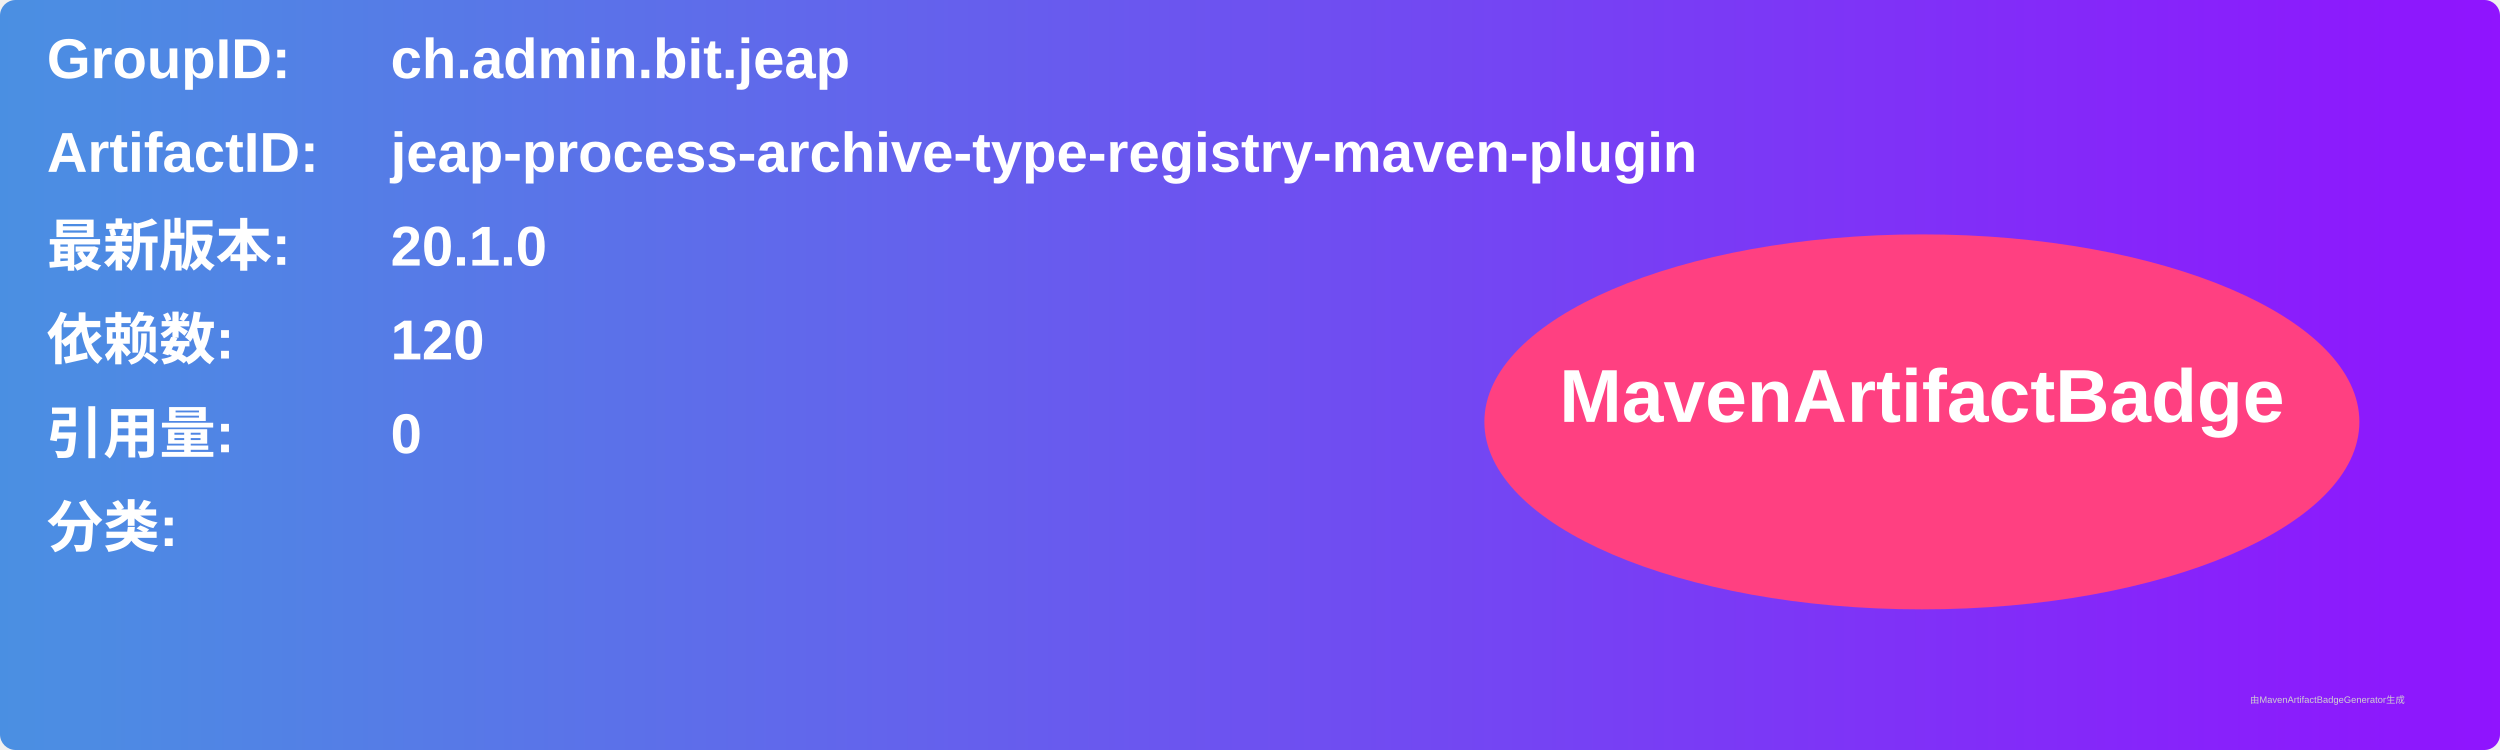
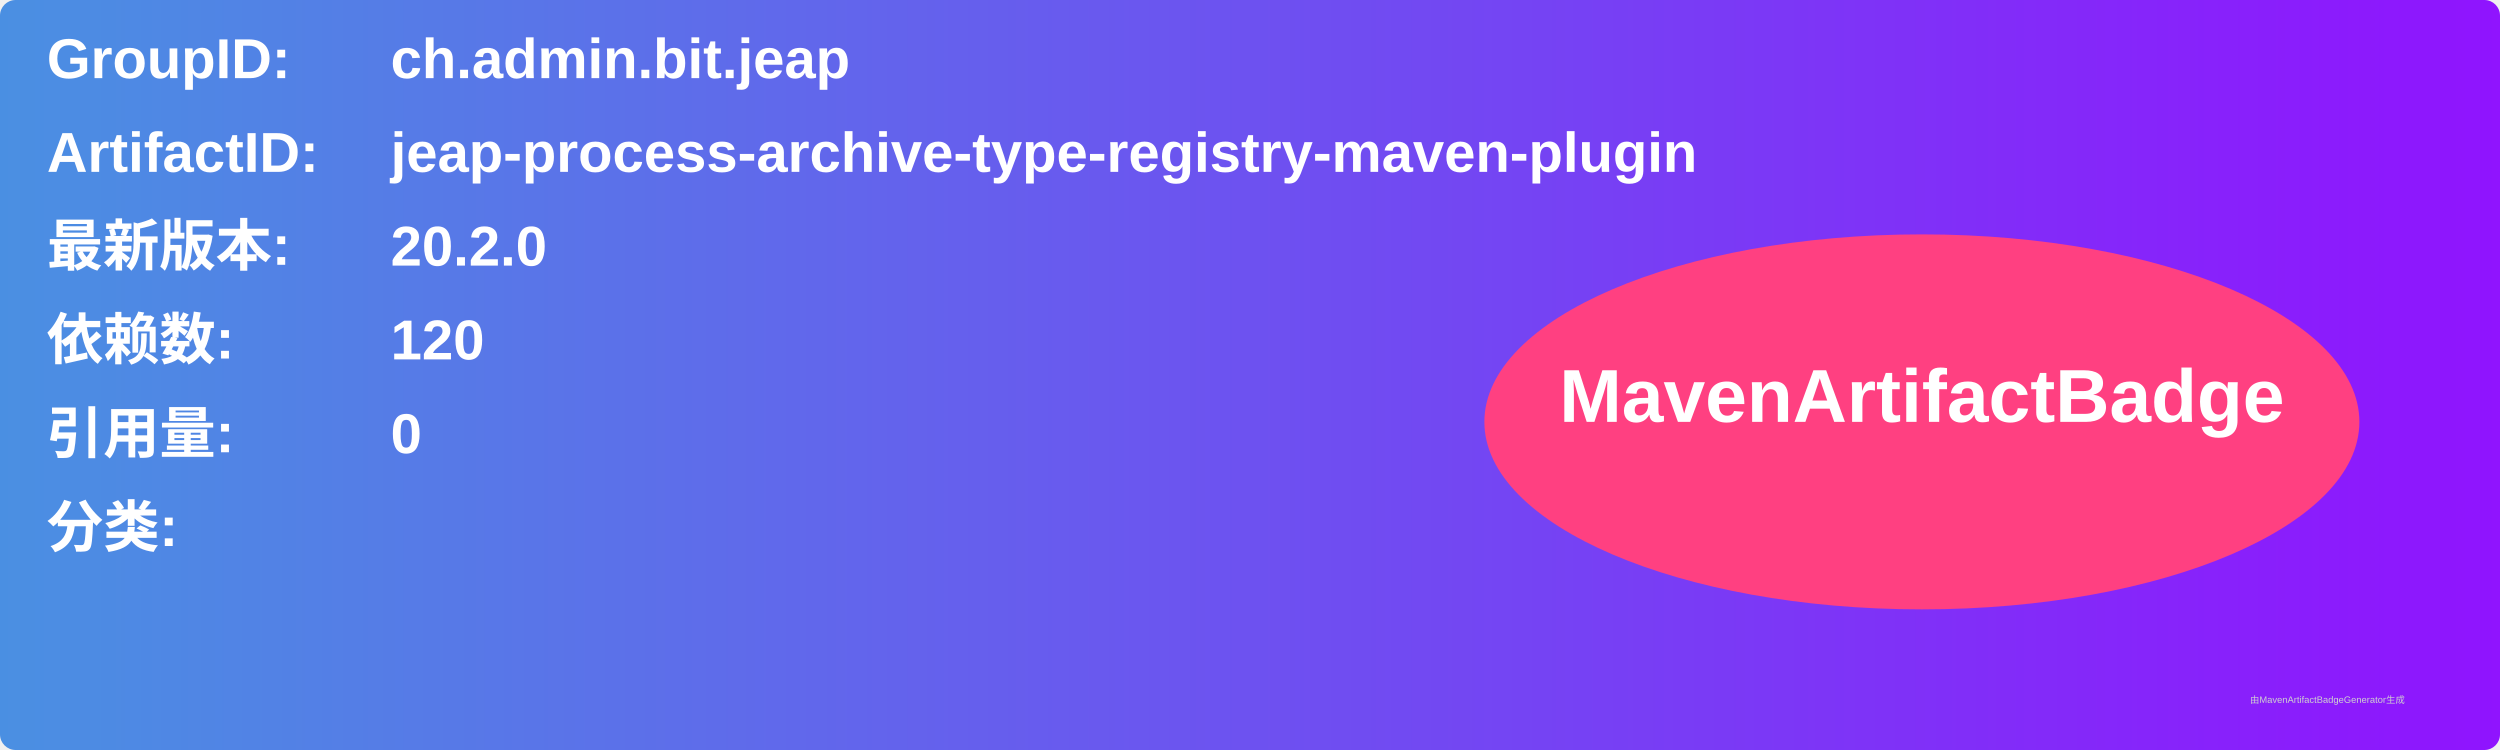
<svg xmlns="http://www.w3.org/2000/svg" width="800" height="240" viewBox="0 0 800 240">
  <linearGradient id="grad" x1="0%" y1="0%" x2="100%" y2="0%">
    <stop offset="0%" stop-color="#4a90e2" />
    <stop offset="100%" stop-color="#9013fe" />
  </linearGradient>
  <rect width="100%" height="100%" rx="5" ry="5" fill="url(#grad)" />
  <g transform="translate(15, 15)">
    <text x="0" y="10" font-family="Arial" font-size="18" fill="white" font-weight="bold" width="260">GroupID:</text>
    <text x="110" y="10" font-family="Arial" font-size="18" fill="white" font-weight="bold" width="460">ch.admin.bit.jeap</text>
    <text x="0" y="40" font-family="Arial" font-size="18" fill="white" font-weight="bold" width="260">ArtifactID:</text>
    <text x="110" y="40" font-family="Arial" font-size="18" fill="white" font-weight="bold" width="460">jeap-process-archive-type-registry-maven-plugin</text>
    <text x="0" y="70" font-family="Arial" font-size="18" fill="white" font-weight="bold">最新版本:</text>
    <text x="110" y="70" font-family="Arial" font-size="18" fill="white" font-weight="bold">
-       <tspan font-weight="bold">20.1.0</tspan>
+       <tspan font-weight="bold">20.2.0</tspan>
    </text>
    <text x="0" y="100" font-family="Arial" font-size="18" fill="white" font-weight="bold">依赖数: </text>
    <text x="110" y="100" font-family="Arial" font-size="18" fill="white">
      <tspan font-weight="bold">120</tspan>
    </text>
    <text x="0" y="130" font-family="Arial" font-size="18" fill="white" font-weight="bold">引用量: </text>
    <text x="110" y="130" font-family="Arial" font-size="18" fill="white">
      <tspan font-weight="bold">0</tspan>
    </text>
    <text x="0" y="160" font-family="Arial" font-size="18" fill="white" font-weight="bold">分类:</text>
    <text x="10" y="190" font-family="Arial" font-size="10" fill="white">
      <tspan font-weight="bold" />
    </text>
    <ellipse cx="600" cy="120" rx="140" ry="60" fill="#ff4081" />
    <text x="600" y="120" text-anchor="middle" font-family="Arial" font-size="24" fill="white" font-weight="bold">MavenArtifactBadge</text>
  </g>
  <text x="720" y="225" font-family="Arial" font-size="3" fill="#d0d0d0">由MavenArtifactBadgeGenerator生成</text>
</svg>
